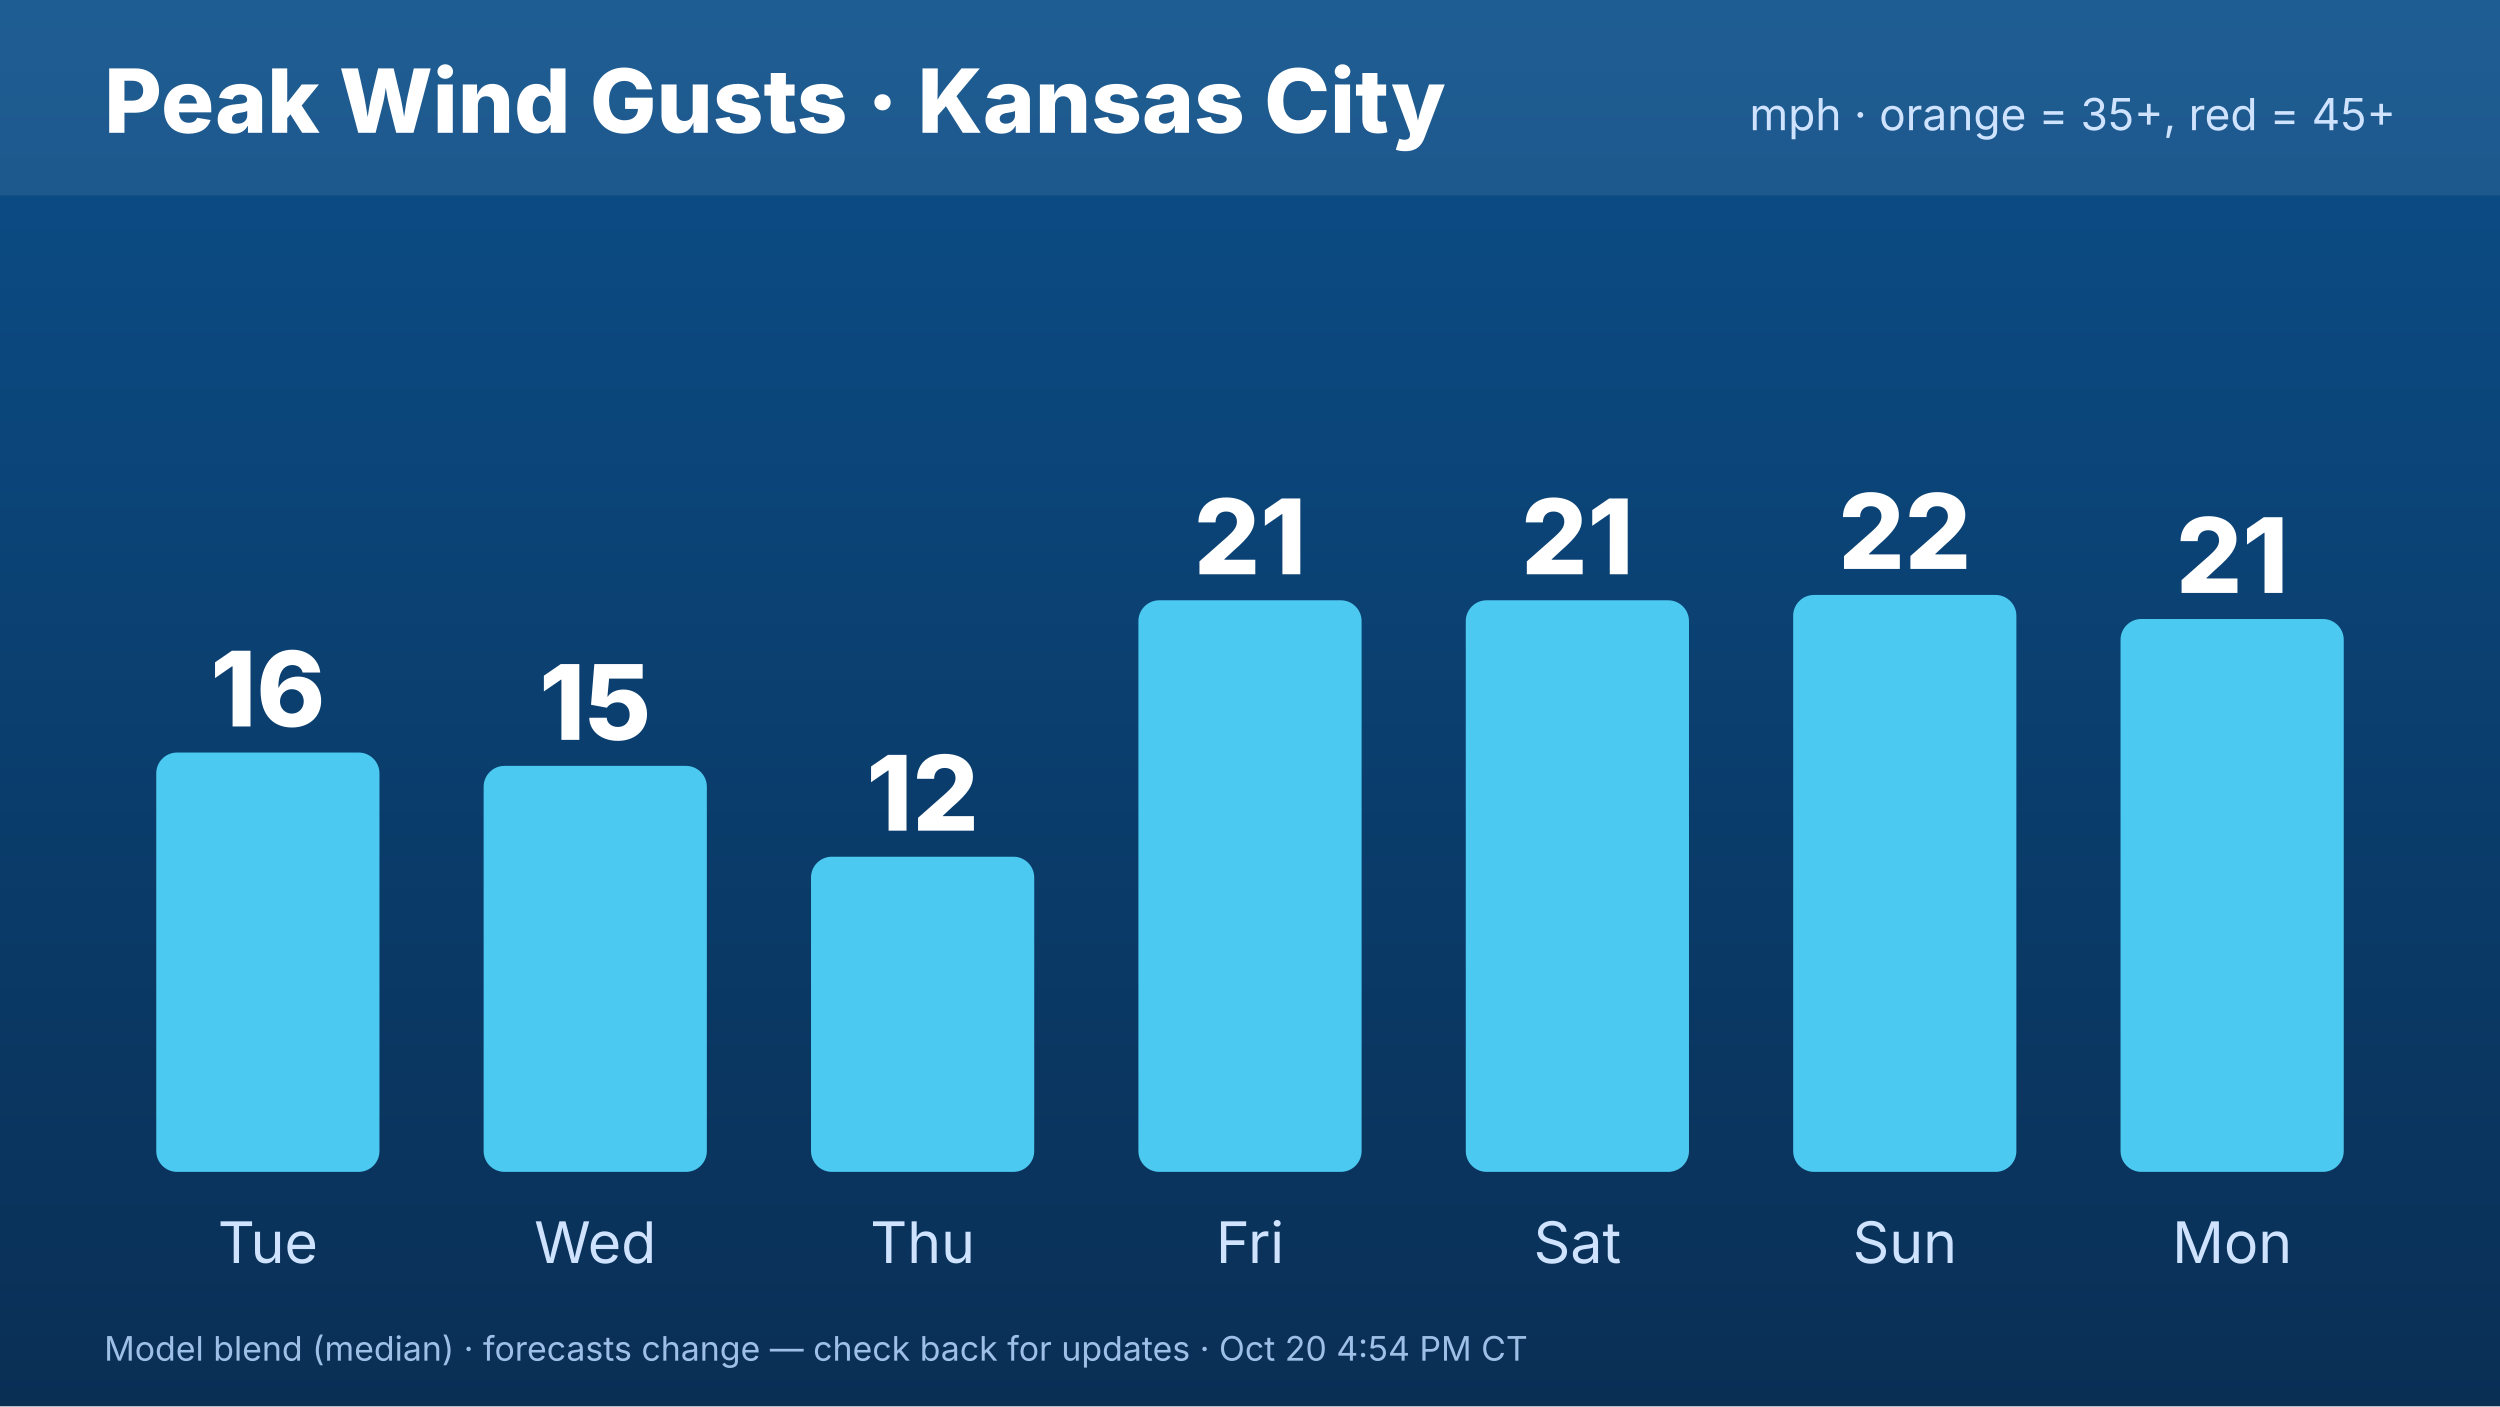
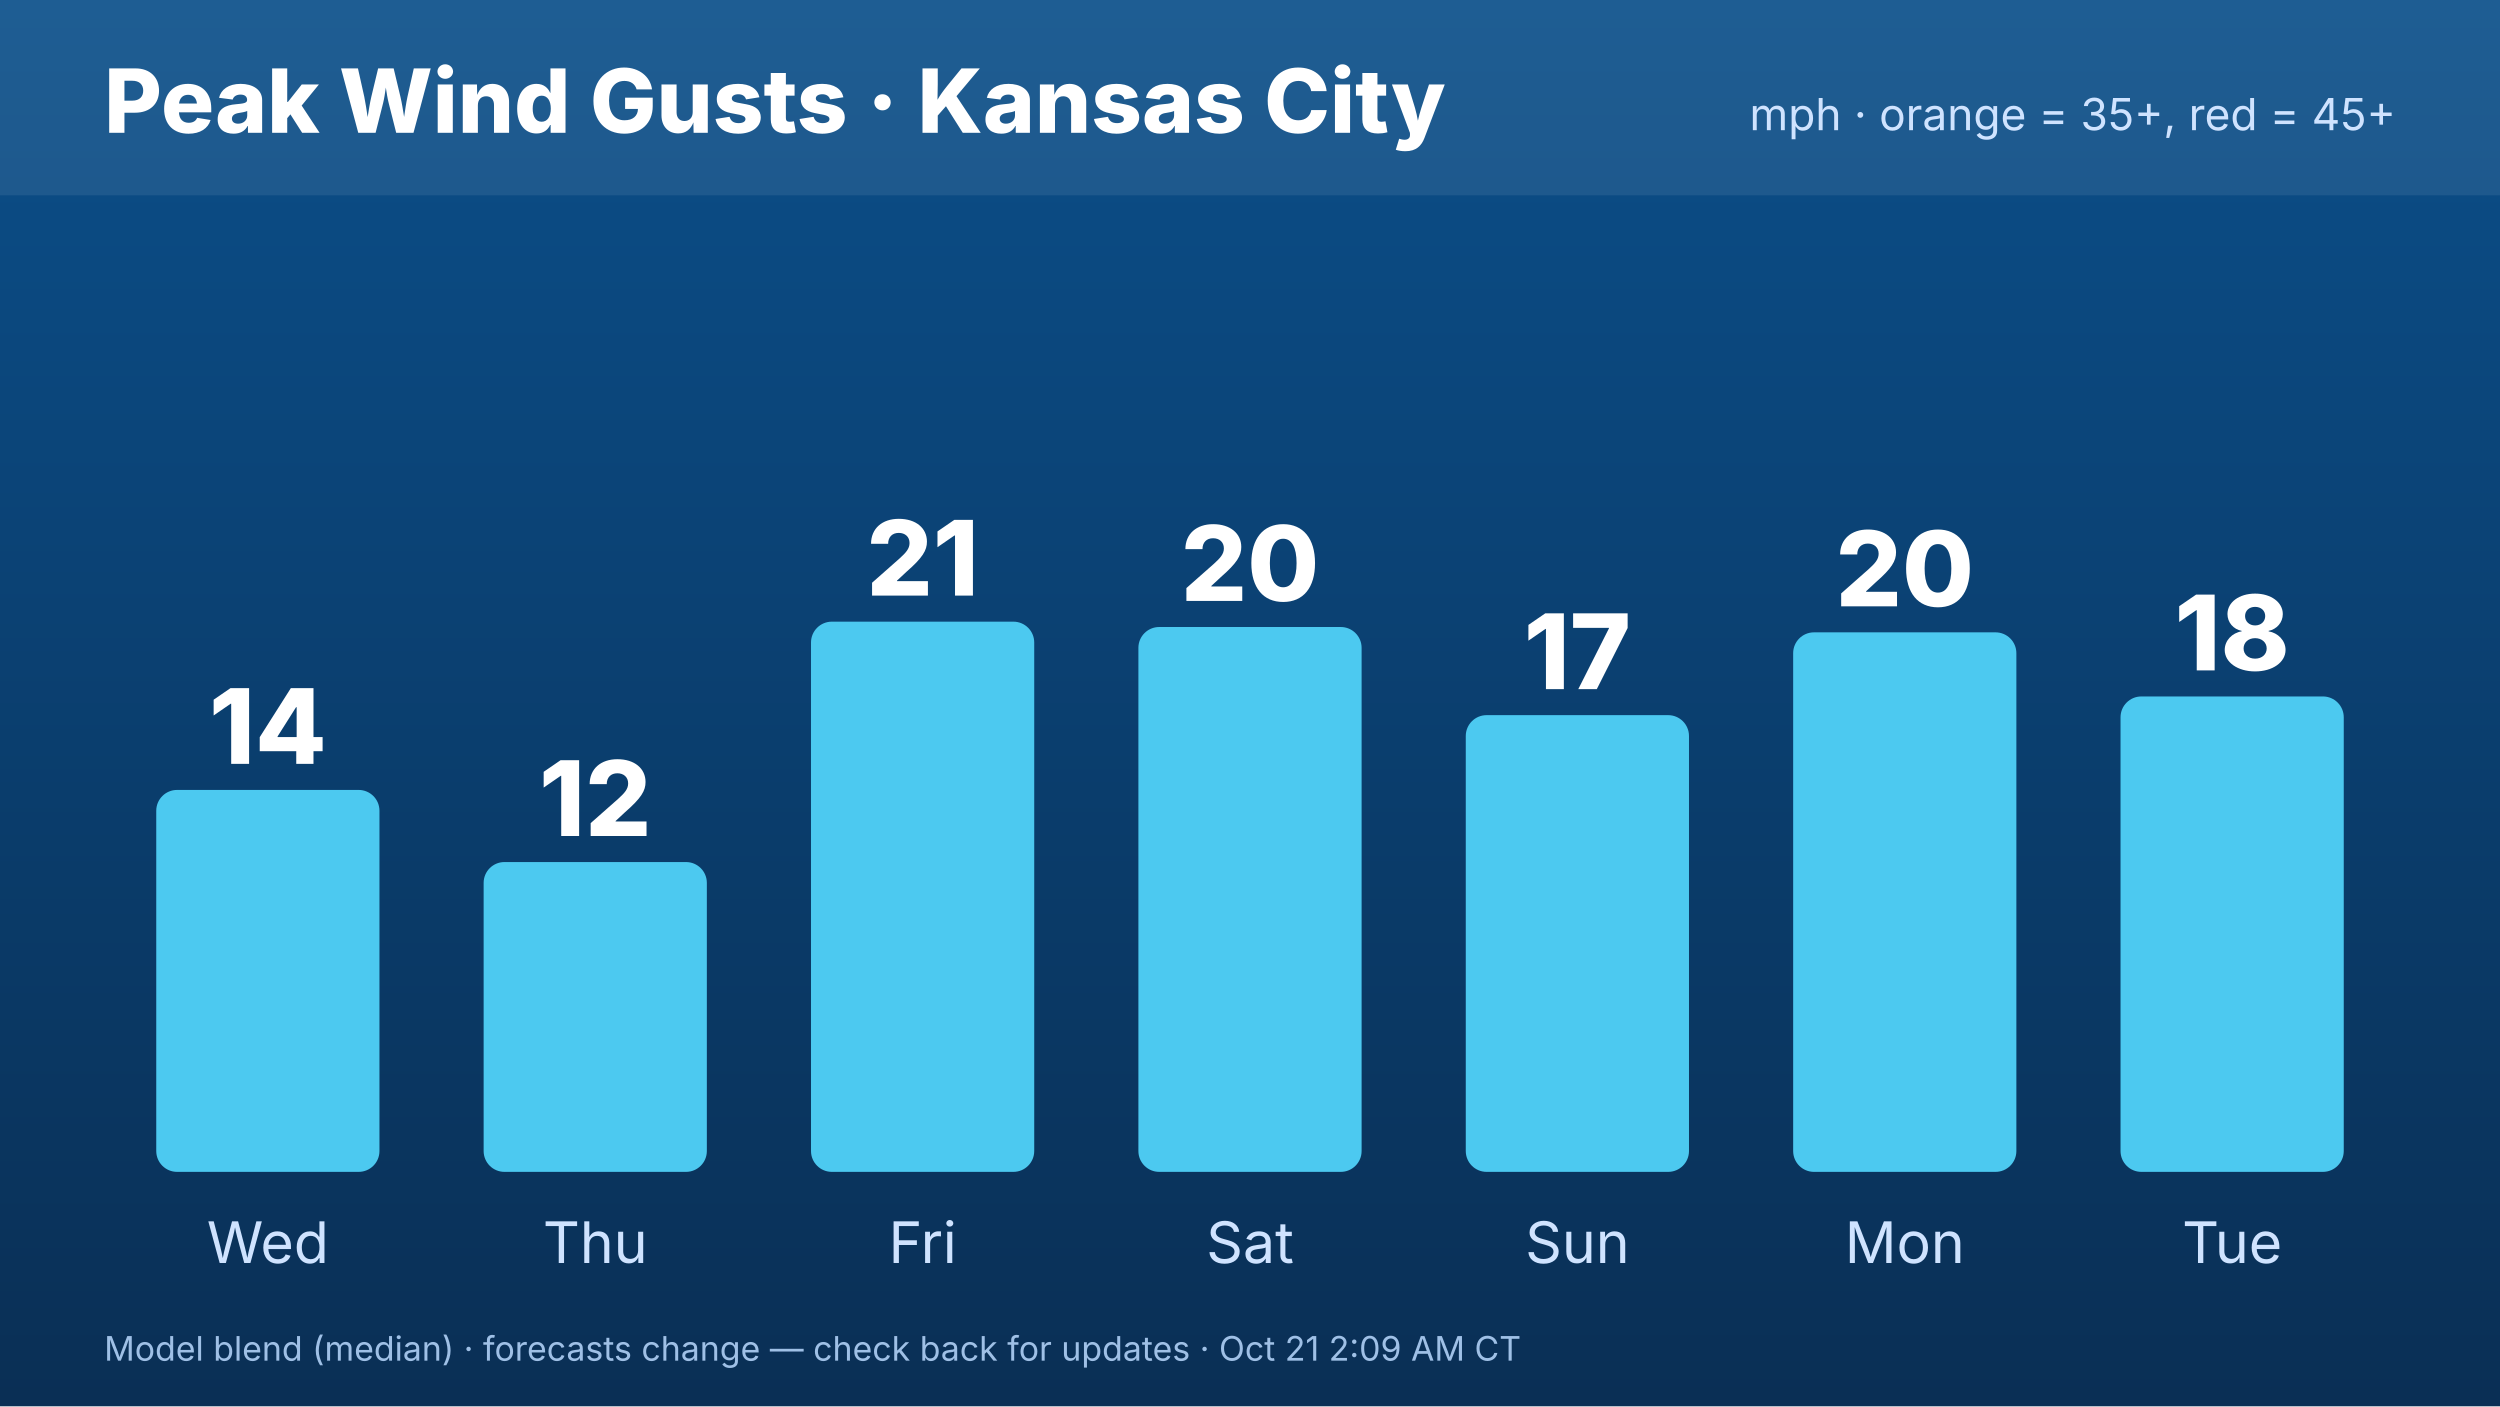
<svg xmlns="http://www.w3.org/2000/svg" width="1920" height="1080" viewBox="0 0 1920 1080" font-family="Inter,Helvetica,Arial,sans-serif">
  <defs>
    <linearGradient id="bg" x1="0" y1="0" x2="0" y2="1">
      <stop offset="0" stop-color="#0b4f8a" />
      <stop offset="1" stop-color="#0a2f55" />
    </linearGradient>
  </defs>
  <rect width="1920" height="1080" fill="url(#bg)" />
  <rect x="0" y="0" width="1920" height="150" fill="#ffffff" opacity=".08" />
  <text x="80" y="102" font-size="68" font-weight="800" fill="#fff">Peak Wind Gusts · Kansas City</text>
  <text x="1840" y="100" font-size="34" fill="#cfe3ff" text-anchor="end">mph · orange = 35+, red = 45+</text>
-   <rect x="120.0" y="577.949" width="171.429" height="322.051" rx="16" fill="#4cc9f0" />
-   <text x="205.714" y="557.949" font-size="80" font-weight="800" fill="#fff" text-anchor="middle">16</text>
-   <text x="205.714" y="970" font-size="44" fill="#cfe3ff" text-anchor="middle">Tue</text>
-   <rect x="371.429" y="588.205" width="171.429" height="311.795" rx="16" fill="#4cc9f0" />
-   <text x="457.143" y="568.205" font-size="80" font-weight="800" fill="#fff" text-anchor="middle">15</text>
-   <text x="457.143" y="970" font-size="44" fill="#cfe3ff" text-anchor="middle">Wed</text>
-   <rect x="622.857" y="657.949" width="171.429" height="242.051" rx="16" fill="#4cc9f0" />
-   <text x="708.571" y="637.949" font-size="80" font-weight="800" fill="#fff" text-anchor="middle">12</text>
-   <text x="708.571" y="970" font-size="44" fill="#cfe3ff" text-anchor="middle">Thu</text>
-   <rect x="874.286" y="461.026" width="171.429" height="438.974" rx="16" fill="#4cc9f0" />
-   <text x="960" y="441.026" font-size="80" font-weight="800" fill="#fff" text-anchor="middle">21</text>
-   <text x="960" y="970" font-size="44" fill="#cfe3ff" text-anchor="middle">Fri</text>
-   <rect x="1125.714" y="461.026" width="171.429" height="438.974" rx="16" fill="#4cc9f0" />
-   <text x="1211.429" y="441.026" font-size="80" font-weight="800" fill="#fff" text-anchor="middle">21</text>
-   <text x="1211.429" y="970" font-size="44" fill="#cfe3ff" text-anchor="middle">Sat</text>
-   <rect x="1377.143" y="456.923" width="171.429" height="443.077" rx="16" fill="#4cc9f0" />
-   <text x="1462.857" y="436.923" font-size="80" font-weight="800" fill="#fff" text-anchor="middle">22</text>
-   <text x="1462.857" y="970" font-size="44" fill="#cfe3ff" text-anchor="middle">Sun</text>
-   <rect x="1628.571" y="475.385" width="171.429" height="424.615" rx="16" fill="#4cc9f0" />
-   <text x="1714.286" y="455.385" font-size="80" font-weight="800" fill="#fff" text-anchor="middle">21</text>
-   <text x="1714.286" y="970" font-size="44" fill="#cfe3ff" text-anchor="middle">Mon</text>
-   <text x="80" y="1045" font-size="26" fill="#9fc0e6">Model blend (median) · forecasts change — check back for updates · Oct 20 4:54 PM CT</text>
+   <rect x="120.0" y="606.667" width="171.429" height="293.333" rx="16" fill="#4cc9f0" />
+   <text x="205.714" y="586.667" font-size="80" font-weight="800" fill="#fff" text-anchor="middle">14</text>
+   <text x="205.714" y="970" font-size="44" fill="#cfe3ff" text-anchor="middle">Wed</text>
+   <rect x="371.429" y="662.051" width="171.429" height="237.949" rx="16" fill="#4cc9f0" />
+   <text x="457.143" y="642.051" font-size="80" font-weight="800" fill="#fff" text-anchor="middle">12</text>
+   <text x="457.143" y="970" font-size="44" fill="#cfe3ff" text-anchor="middle">Thu</text>
+   <rect x="622.857" y="477.436" width="171.429" height="422.564" rx="16" fill="#4cc9f0" />
+   <text x="708.571" y="457.436" font-size="80" font-weight="800" fill="#fff" text-anchor="middle">21</text>
+   <text x="708.571" y="970" font-size="44" fill="#cfe3ff" text-anchor="middle">Fri</text>
+   <rect x="874.286" y="481.538" width="171.429" height="418.462" rx="16" fill="#4cc9f0" />
+   <text x="960" y="461.538" font-size="80" font-weight="800" fill="#fff" text-anchor="middle">20</text>
+   <text x="960" y="970" font-size="44" fill="#cfe3ff" text-anchor="middle">Sat</text>
+   <rect x="1125.714" y="549.231" width="171.429" height="350.769" rx="16" fill="#4cc9f0" />
+   <text x="1211.429" y="529.231" font-size="80" font-weight="800" fill="#fff" text-anchor="middle">17</text>
+   <text x="1211.429" y="970" font-size="44" fill="#cfe3ff" text-anchor="middle">Sun</text>
+   <rect x="1377.143" y="485.641" width="171.429" height="414.359" rx="16" fill="#4cc9f0" />
+   <text x="1462.857" y="465.641" font-size="80" font-weight="800" fill="#fff" text-anchor="middle">20</text>
+   <text x="1462.857" y="970" font-size="44" fill="#cfe3ff" text-anchor="middle">Mon</text>
+   <rect x="1628.571" y="534.872" width="171.429" height="365.128" rx="16" fill="#4cc9f0" />
+   <text x="1714.286" y="514.872" font-size="80" font-weight="800" fill="#fff" text-anchor="middle">18</text>
+   <text x="1714.286" y="970" font-size="44" fill="#cfe3ff" text-anchor="middle">Tue</text>
+   <text x="80" y="1045" font-size="26" fill="#9fc0e6">Model blend (median) · forecasts change — check back for updates · Oct 21 2:09 AM CT</text>
</svg>
